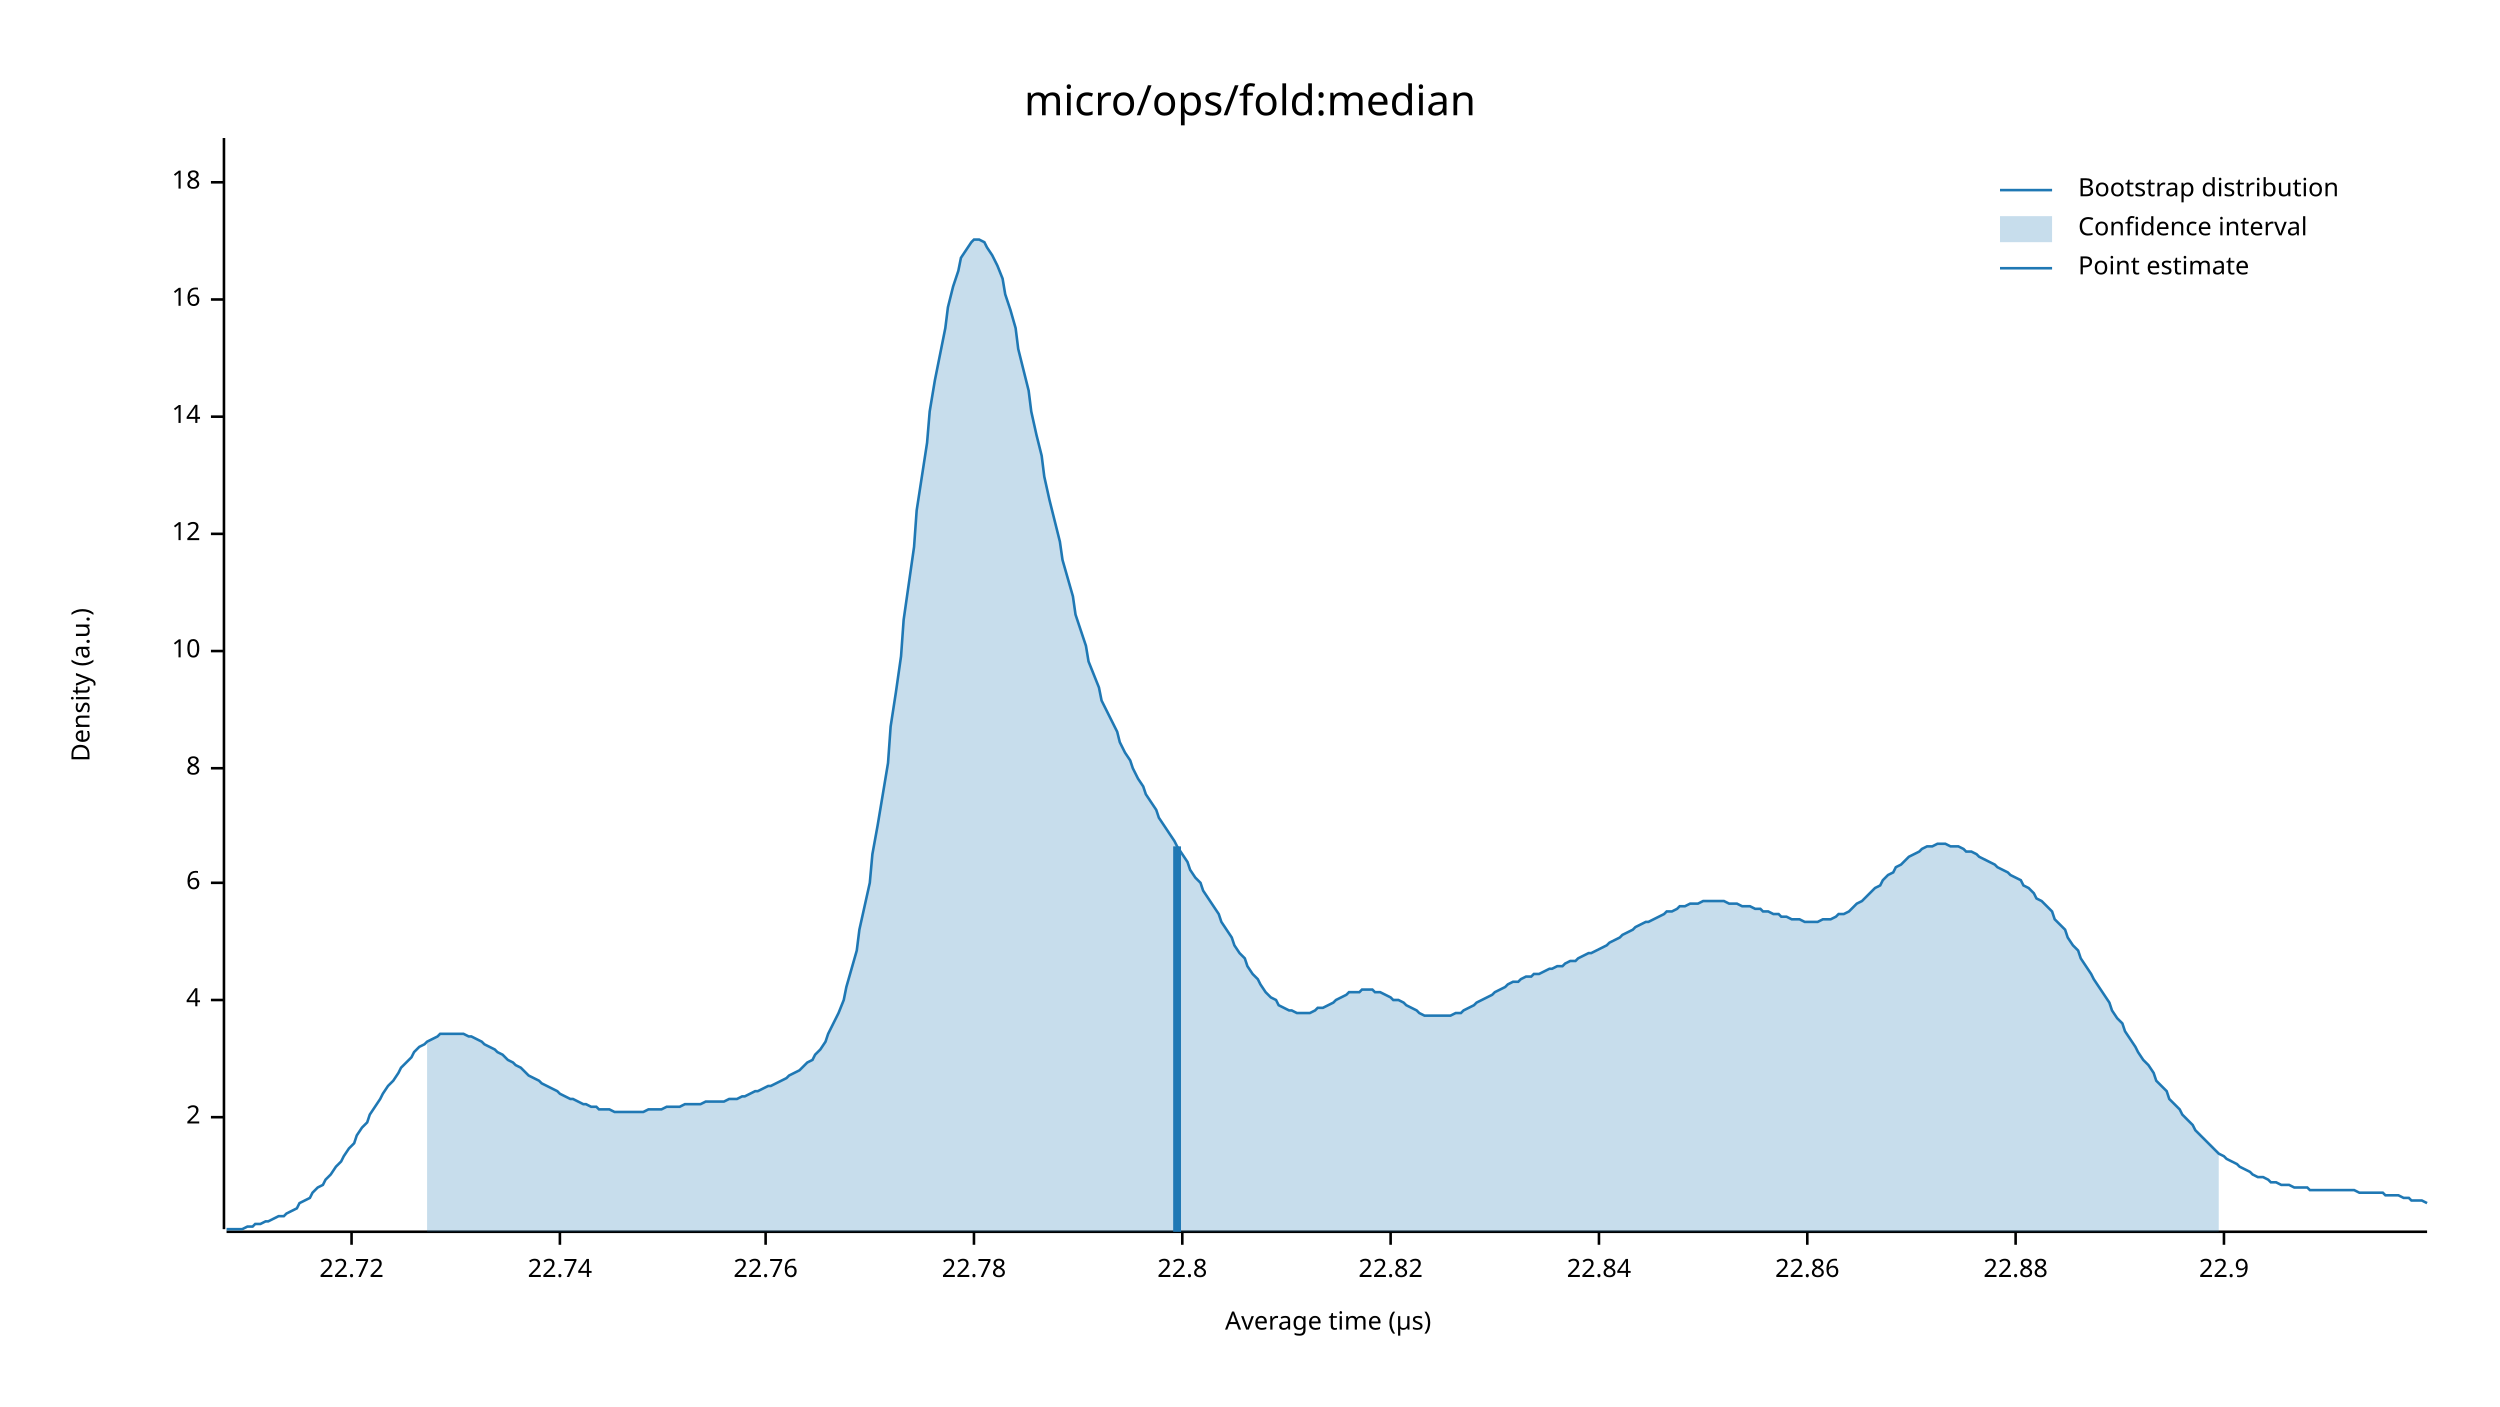
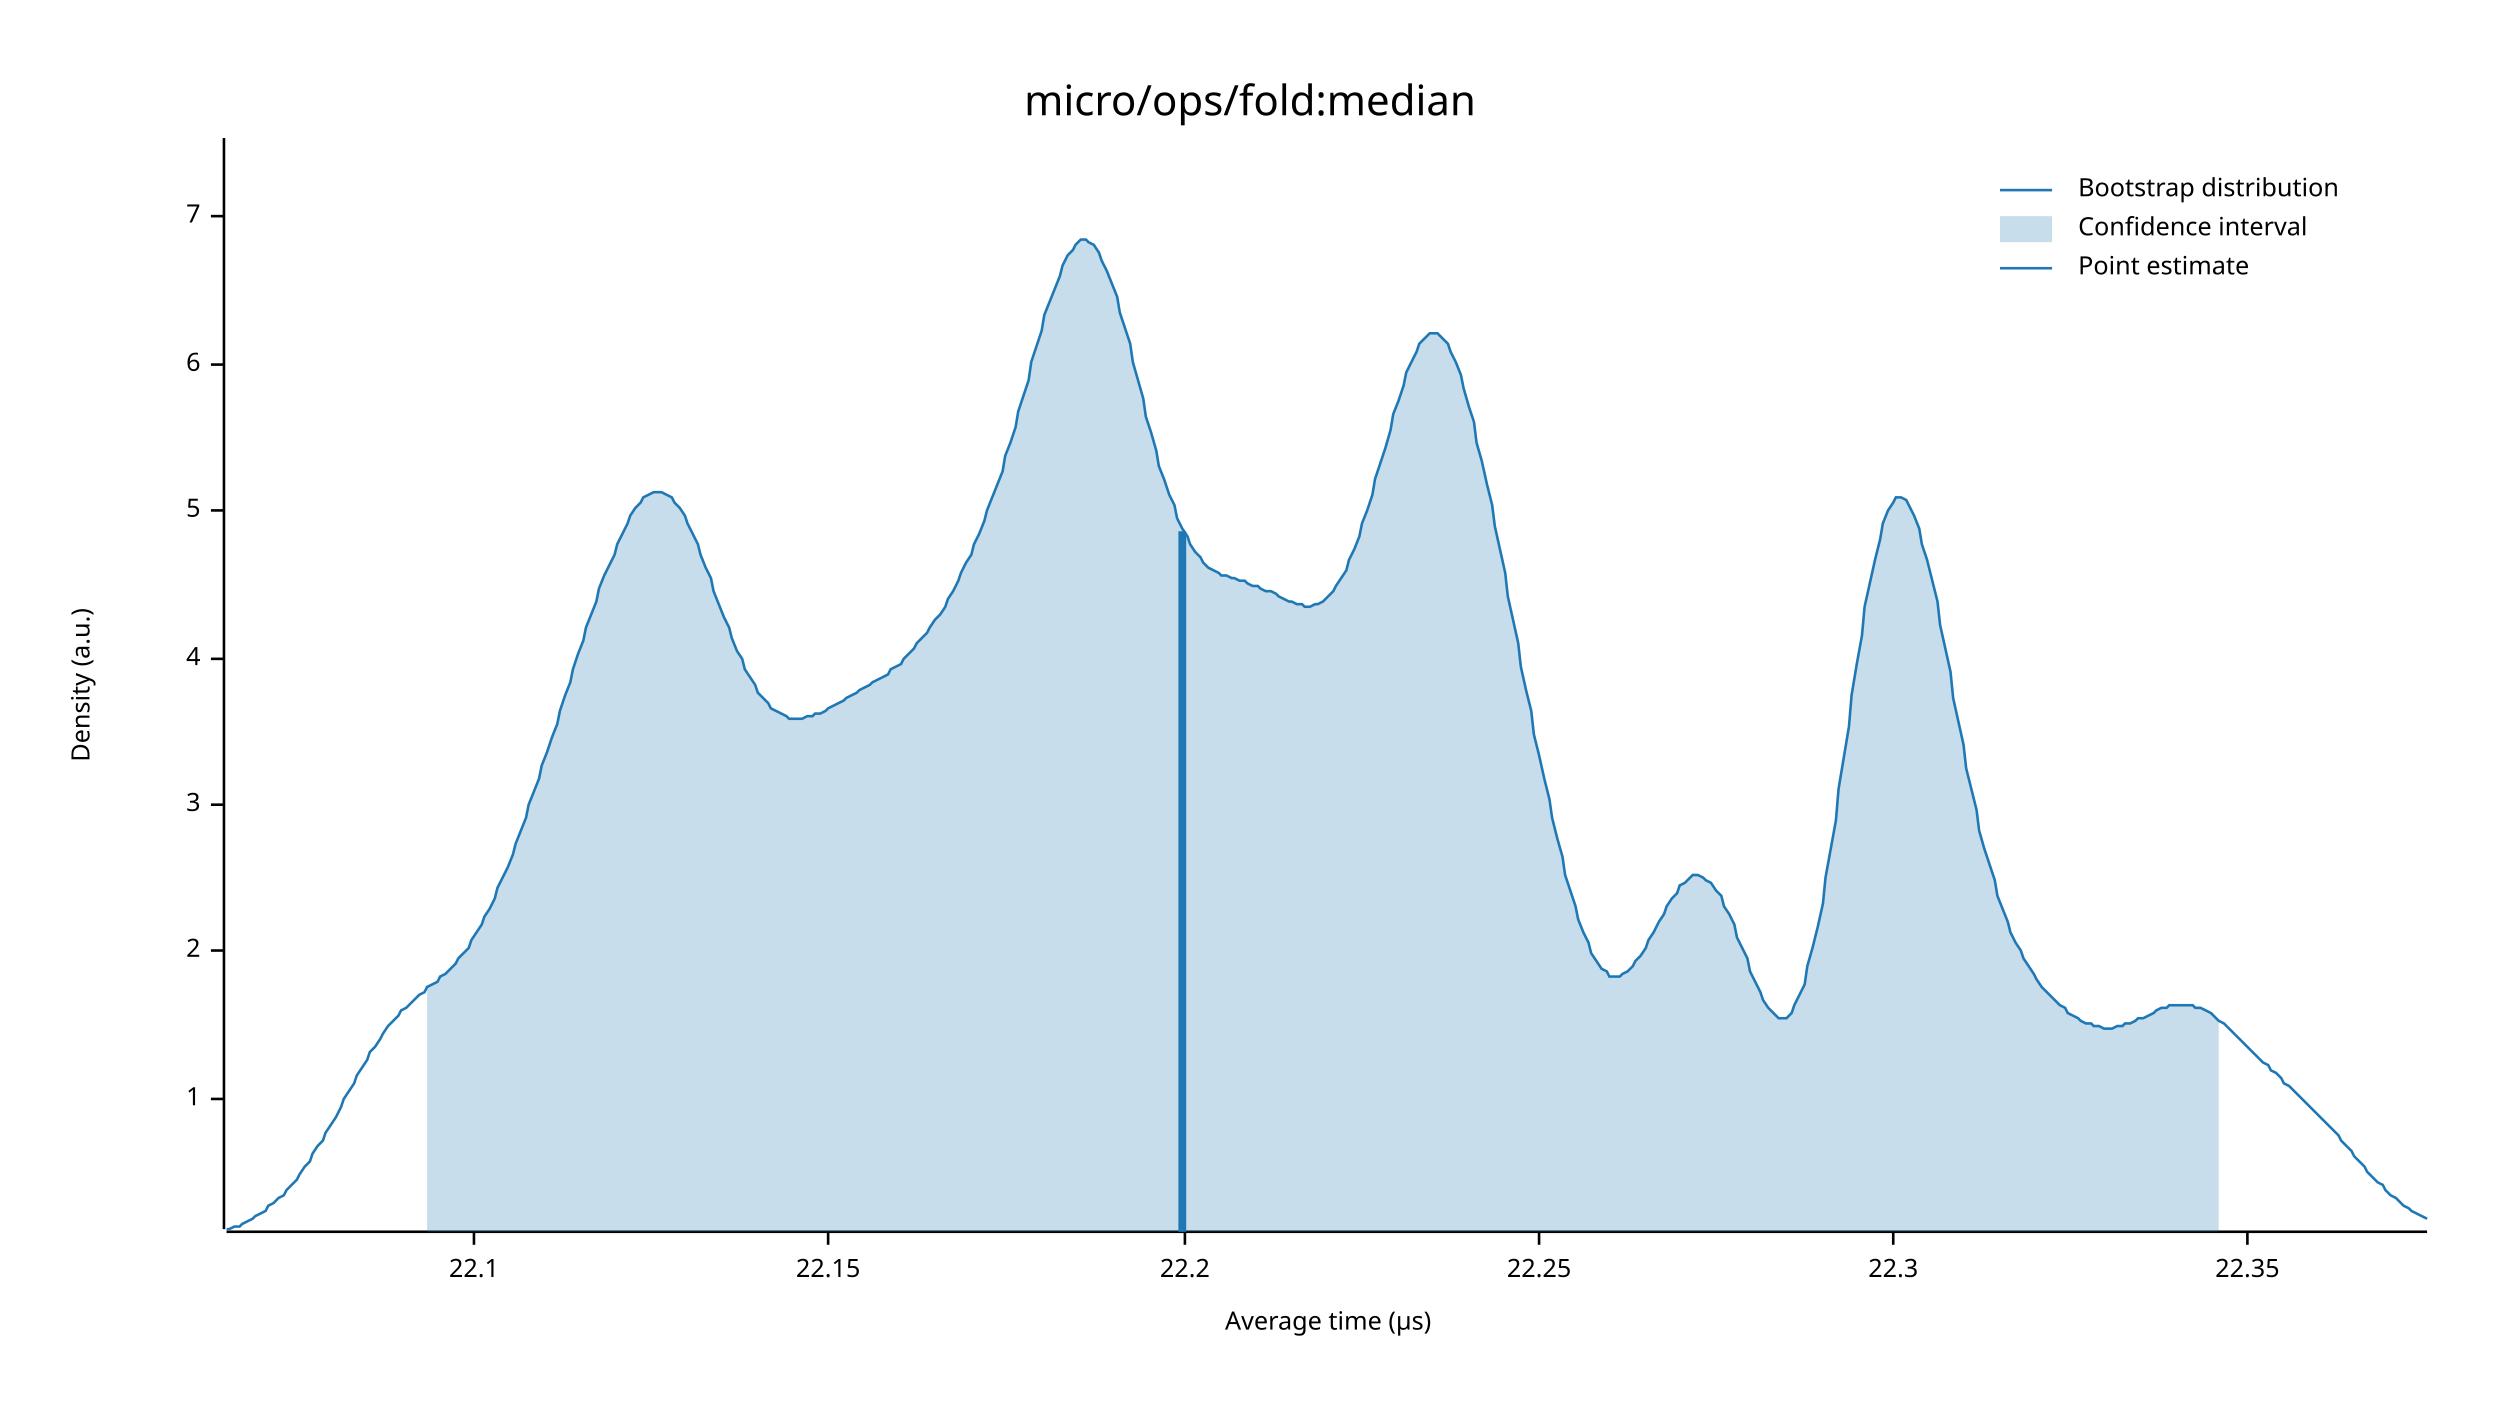
<svg xmlns="http://www.w3.org/2000/svg" width="960" height="540" viewBox="0 0 960 540">
  <text x="480" y="32" dy="0.76em" text-anchor="middle" font-family="sans-serif" font-size="16.129" opacity="1" fill="#000000">
micro/ops/fold:median
</text>
  <text x="27" y="263" dy="0.76em" text-anchor="middle" font-family="sans-serif" font-size="9.677" opacity="1" fill="#000000" transform="rotate(270, 27, 263)">
Density (a.u.)
</text>
  <text x="510" y="513" dy="-0.5ex" text-anchor="middle" font-family="sans-serif" font-size="9.677" opacity="1" fill="#000000">
Average time (µs)
</text>
  <polyline fill="none" opacity="1" stroke="#000000" stroke-width="1" points="86,53 86,472 " />
-   <text x="77" y="429" dy="0.5ex" text-anchor="end" font-family="sans-serif" font-size="9.677" opacity="1" fill="#000000">
+   <text x="77" y="422" dy="0.5ex" text-anchor="end" font-family="sans-serif" font-size="9.677" opacity="1" fill="#000000">
+ 1
+ </text>
+   <polyline fill="none" opacity="1" stroke="#000000" stroke-width="1" points="81,422 86,422 " />
+   <text x="77" y="365" dy="0.5ex" text-anchor="end" font-family="sans-serif" font-size="9.677" opacity="1" fill="#000000">
2
</text>
-   <polyline fill="none" opacity="1" stroke="#000000" stroke-width="1" points="81,429 86,429 " />
-   <text x="77" y="384" dy="0.5ex" text-anchor="end" font-family="sans-serif" font-size="9.677" opacity="1" fill="#000000">
+   <polyline fill="none" opacity="1" stroke="#000000" stroke-width="1" points="81,365 86,365 " />
+   <text x="77" y="309" dy="0.5ex" text-anchor="end" font-family="sans-serif" font-size="9.677" opacity="1" fill="#000000">
+ 3
+ </text>
+   <polyline fill="none" opacity="1" stroke="#000000" stroke-width="1" points="81,309 86,309 " />
+   <text x="77" y="253" dy="0.5ex" text-anchor="end" font-family="sans-serif" font-size="9.677" opacity="1" fill="#000000">
4
</text>
-   <polyline fill="none" opacity="1" stroke="#000000" stroke-width="1" points="81,384 86,384 " />
-   <text x="77" y="339" dy="0.5ex" text-anchor="end" font-family="sans-serif" font-size="9.677" opacity="1" fill="#000000">
+   <polyline fill="none" opacity="1" stroke="#000000" stroke-width="1" points="81,253 86,253 " />
+   <text x="77" y="196" dy="0.5ex" text-anchor="end" font-family="sans-serif" font-size="9.677" opacity="1" fill="#000000">
+ 5
+ </text>
+   <polyline fill="none" opacity="1" stroke="#000000" stroke-width="1" points="81,196 86,196 " />
+   <text x="77" y="140" dy="0.5ex" text-anchor="end" font-family="sans-serif" font-size="9.677" opacity="1" fill="#000000">
6
</text>
-   <polyline fill="none" opacity="1" stroke="#000000" stroke-width="1" points="81,339 86,339 " />
-   <text x="77" y="295" dy="0.5ex" text-anchor="end" font-family="sans-serif" font-size="9.677" opacity="1" fill="#000000">
- 8
+   <polyline fill="none" opacity="1" stroke="#000000" stroke-width="1" points="81,140 86,140 " />
+   <text x="77" y="83" dy="0.5ex" text-anchor="end" font-family="sans-serif" font-size="9.677" opacity="1" fill="#000000">
+ 7
</text>
-   <polyline fill="none" opacity="1" stroke="#000000" stroke-width="1" points="81,295 86,295 " />
-   <text x="77" y="250" dy="0.5ex" text-anchor="end" font-family="sans-serif" font-size="9.677" opacity="1" fill="#000000">
- 10
+   <polyline fill="none" opacity="1" stroke="#000000" stroke-width="1" points="81,83 86,83 " />
+   <polyline fill="none" opacity="1" stroke="#000000" stroke-width="1" points="87,473 932,473 " />
+   <text x="182" y="483" dy="0.76em" text-anchor="middle" font-family="sans-serif" font-size="9.677" opacity="1" fill="#000000">
+ 22.1
</text>
-   <polyline fill="none" opacity="1" stroke="#000000" stroke-width="1" points="81,250 86,250 " />
-   <text x="77" y="205" dy="0.5ex" text-anchor="end" font-family="sans-serif" font-size="9.677" opacity="1" fill="#000000">
- 12
+   <polyline fill="none" opacity="1" stroke="#000000" stroke-width="1" points="182,473 182,478 " />
+   <text x="318" y="483" dy="0.76em" text-anchor="middle" font-family="sans-serif" font-size="9.677" opacity="1" fill="#000000">
+ 22.15
</text>
-   <polyline fill="none" opacity="1" stroke="#000000" stroke-width="1" points="81,205 86,205 " />
-   <text x="77" y="160" dy="0.5ex" text-anchor="end" font-family="sans-serif" font-size="9.677" opacity="1" fill="#000000">
- 14
+   <polyline fill="none" opacity="1" stroke="#000000" stroke-width="1" points="318,473 318,478 " />
+   <text x="455" y="483" dy="0.76em" text-anchor="middle" font-family="sans-serif" font-size="9.677" opacity="1" fill="#000000">
+ 22.2
</text>
-   <polyline fill="none" opacity="1" stroke="#000000" stroke-width="1" points="81,160 86,160 " />
-   <text x="77" y="115" dy="0.5ex" text-anchor="end" font-family="sans-serif" font-size="9.677" opacity="1" fill="#000000">
- 16
+   <polyline fill="none" opacity="1" stroke="#000000" stroke-width="1" points="455,473 455,478 " />
+   <text x="591" y="483" dy="0.76em" text-anchor="middle" font-family="sans-serif" font-size="9.677" opacity="1" fill="#000000">
+ 22.25
</text>
-   <polyline fill="none" opacity="1" stroke="#000000" stroke-width="1" points="81,115 86,115 " />
-   <text x="77" y="70" dy="0.5ex" text-anchor="end" font-family="sans-serif" font-size="9.677" opacity="1" fill="#000000">
- 18
+   <polyline fill="none" opacity="1" stroke="#000000" stroke-width="1" points="591,473 591,478 " />
+   <text x="727" y="483" dy="0.76em" text-anchor="middle" font-family="sans-serif" font-size="9.677" opacity="1" fill="#000000">
+ 22.3
</text>
-   <polyline fill="none" opacity="1" stroke="#000000" stroke-width="1" points="81,70 86,70 " />
-   <polyline fill="none" opacity="1" stroke="#000000" stroke-width="1" points="87,473 932,473 " />
-   <text x="135" y="483" dy="0.76em" text-anchor="middle" font-family="sans-serif" font-size="9.677" opacity="1" fill="#000000">
- 22.72
+   <polyline fill="none" opacity="1" stroke="#000000" stroke-width="1" points="727,473 727,478 " />
+   <text x="863" y="483" dy="0.76em" text-anchor="middle" font-family="sans-serif" font-size="9.677" opacity="1" fill="#000000">
+ 22.35
</text>
-   <polyline fill="none" opacity="1" stroke="#000000" stroke-width="1" points="135,473 135,478 " />
-   <text x="215" y="483" dy="0.76em" text-anchor="middle" font-family="sans-serif" font-size="9.677" opacity="1" fill="#000000">
- 22.74
- </text>
-   <polyline fill="none" opacity="1" stroke="#000000" stroke-width="1" points="215,473 215,478 " />
-   <text x="294" y="483" dy="0.76em" text-anchor="middle" font-family="sans-serif" font-size="9.677" opacity="1" fill="#000000">
- 22.76
- </text>
-   <polyline fill="none" opacity="1" stroke="#000000" stroke-width="1" points="294,473 294,478 " />
-   <text x="374" y="483" dy="0.76em" text-anchor="middle" font-family="sans-serif" font-size="9.677" opacity="1" fill="#000000">
- 22.78
- </text>
-   <polyline fill="none" opacity="1" stroke="#000000" stroke-width="1" points="374,473 374,478 " />
-   <text x="454" y="483" dy="0.76em" text-anchor="middle" font-family="sans-serif" font-size="9.677" opacity="1" fill="#000000">
- 22.8
- </text>
-   <polyline fill="none" opacity="1" stroke="#000000" stroke-width="1" points="454,473 454,478 " />
-   <text x="534" y="483" dy="0.76em" text-anchor="middle" font-family="sans-serif" font-size="9.677" opacity="1" fill="#000000">
- 22.82
- </text>
-   <polyline fill="none" opacity="1" stroke="#000000" stroke-width="1" points="534,473 534,478 " />
-   <text x="614" y="483" dy="0.76em" text-anchor="middle" font-family="sans-serif" font-size="9.677" opacity="1" fill="#000000">
- 22.84
- </text>
-   <polyline fill="none" opacity="1" stroke="#000000" stroke-width="1" points="614,473 614,478 " />
-   <text x="694" y="483" dy="0.76em" text-anchor="middle" font-family="sans-serif" font-size="9.677" opacity="1" fill="#000000">
- 22.86
- </text>
-   <polyline fill="none" opacity="1" stroke="#000000" stroke-width="1" points="694,473 694,478 " />
-   <text x="774" y="483" dy="0.76em" text-anchor="middle" font-family="sans-serif" font-size="9.677" opacity="1" fill="#000000">
- 22.88
- </text>
-   <polyline fill="none" opacity="1" stroke="#000000" stroke-width="1" points="774,473 774,478 " />
-   <text x="854" y="483" dy="0.76em" text-anchor="middle" font-family="sans-serif" font-size="9.677" opacity="1" fill="#000000">
- 22.9
- </text>
-   <polyline fill="none" opacity="1" stroke="#000000" stroke-width="1" points="854,473 854,478 " />
-   <polyline fill="none" opacity="1" stroke="#1F78B4" stroke-width="1" points="87,472 88,472 90,472 92,472 93,472 95,471 97,471 98,470 100,470 102,469 103,469 105,468 107,467 109,467 110,466 112,465 114,464 115,462 117,461 119,460 120,458 122,456 124,455 125,453 127,451 129,448 131,446 132,444 134,441 136,439 137,436 139,433 141,431 142,428 144,425 146,422 147,420 149,417 151,415 153,412 154,410 156,408 158,406 159,404 161,402 163,401 164,400 166,399 168,398 169,397 171,397 173,397 175,397 176,397 178,397 180,398 181,398 183,399 185,400 186,401 188,402 190,403 191,404 193,405 195,407 197,408 198,409 200,410 202,412 203,413 205,414 207,415 208,416 210,417 212,418 214,419 215,420 217,421 219,422 220,422 222,423 224,424 225,424 227,425 229,425 230,426 232,426 234,426 236,427 237,427 239,427 241,427 242,427 244,427 246,427 247,427 249,426 251,426 252,426 254,426 256,425 258,425 259,425 261,425 263,424 264,424 266,424 268,424 269,424 271,423 273,423 274,423 276,423 278,423 280,422 281,422 283,422 285,421 286,421 288,420 290,419 291,419 293,418 295,417 296,417 298,416 300,415 302,414 303,413 305,412 307,411 308,410 310,408 312,407 313,405 315,403 317,400 318,397 320,393 322,389 324,384 325,379 327,372 329,365 330,357 332,348 334,339 335,328 337,317 339,305 341,293 342,279 344,266 346,252 347,238 349,224 351,210 352,196 354,183 356,170 357,158 359,146 361,136 363,126 364,118 366,110 368,104 369,99 371,96 373,93 374,92 376,92 378,93 379,95 381,98 383,102 385,107 386,113 388,119 390,126 391,134 393,142 395,150 396,158 398,167 400,175 401,183 403,192 405,200 407,208 408,215 410,222 412,229 413,236 415,242 417,248 418,254 420,259 422,264 423,269 425,273 427,277 429,281 430,285 432,289 434,292 435,295 437,299 439,302 440,305 442,308 444,311 445,314 447,317 449,320 451,323 452,325 454,328 456,331 457,334 459,337 461,339 462,342 464,345 466,348 468,351 469,354 471,357 473,360 474,363 476,366 478,368 479,371 481,374 483,376 484,378 486,381 488,383 490,384 491,386 493,387 495,388 496,388 498,389 500,389 501,389 503,389 505,388 506,387 508,387 510,386 512,385 513,384 515,383 517,382 518,381 520,381 522,381 523,380 525,380 527,380 528,381 530,381 532,382 534,383 535,384 537,384 539,385 540,386 542,387 544,388 545,389 547,390 549,390 550,390 552,390 554,390 556,390 557,390 559,389 561,389 562,388 564,387 566,386 567,385 569,384 571,383 573,382 574,381 576,380 578,379 579,378 581,377 583,377 584,376 586,375 588,375 589,374 591,374 593,373 595,372 596,372 598,371 600,371 601,370 603,369 605,369 606,368 608,367 610,366 611,366 613,365 615,364 617,363 618,362 620,361 622,360 623,359 625,358 627,357 628,356 630,355 632,354 633,354 635,353 637,352 639,351 640,350 642,350 644,349 645,348 647,348 649,347 650,347 652,347 654,346 655,346 657,346 659,346 661,346 662,346 664,347 666,347 667,347 669,348 671,348 672,348 674,349 676,349 677,350 679,350 681,351 683,351 684,352 686,352 688,353 689,353 691,353 693,354 694,354 696,354 698,354 700,353 701,353 703,353 705,352 706,351 708,351 710,350 711,349 713,347 715,346 716,345 718,343 720,341 722,340 723,338 725,336 727,335 728,333 730,332 732,330 733,329 735,328 737,327 738,326 740,325 742,325 744,324 745,324 747,324 749,325 750,325 752,325 754,326 755,327 757,327 759,328 760,329 762,330 764,331 766,332 767,333 769,334 771,335 772,336 774,337 776,338 777,340 779,341 781,343 782,345 784,346 786,348 788,350 789,353 791,355 793,357 794,360 796,363 798,365 799,368 801,371 803,374 804,376 806,379 808,382 810,385 811,388 813,391 815,393 816,396 818,399 820,402 821,404 823,407 825,409 827,412 828,415 830,417 832,419 833,422 835,424 837,426 838,428 840,430 842,432 843,434 845,436 847,438 849,440 850,441 852,443 854,444 855,445 857,446 859,447 860,448 862,449 864,450 865,451 867,452 869,452 871,453 872,454 874,454 876,455 877,455 879,455 881,456 882,456 884,456 886,456 887,457 889,457 891,457 893,457 894,457 896,457 898,457 899,457 901,457 903,457 904,457 906,458 908,458 909,458 911,458 913,458 915,458 916,459 918,459 920,459 921,459 923,460 925,460 926,461 928,461 930,461 932,462 " />
-   <polygon opacity="0.25" fill="#1F78B4" points="164,400 166,399 168,398 169,397 171,397 173,397 175,397 176,397 178,397 180,398 181,398 183,399 185,400 186,401 188,402 190,403 191,404 193,405 195,407 197,408 198,409 200,410 202,412 203,413 205,414 207,415 208,416 210,417 212,418 214,419 215,420 217,421 219,422 220,422 222,423 224,424 225,424 227,425 229,425 230,426 232,426 234,426 236,427 237,427 239,427 241,427 242,427 244,427 246,427 247,427 249,426 251,426 252,426 254,426 256,425 258,425 259,425 261,425 263,424 264,424 266,424 268,424 269,424 271,423 273,423 274,423 276,423 278,423 280,422 281,422 283,422 285,421 286,421 288,420 290,419 291,419 293,418 295,417 296,417 298,416 300,415 302,414 303,413 305,412 307,411 308,410 310,408 312,407 313,405 315,403 317,400 318,397 320,393 322,389 324,384 325,379 327,372 329,365 330,357 332,348 334,339 335,328 337,317 339,305 341,293 342,279 344,266 346,252 347,238 349,224 351,210 352,196 354,183 356,170 357,158 359,146 361,136 363,126 364,118 366,110 368,104 369,99 371,96 373,93 374,92 376,92 378,93 379,95 381,98 383,102 385,107 386,113 388,119 390,126 391,134 393,142 395,150 396,158 398,167 400,175 401,183 403,192 405,200 407,208 408,215 410,222 412,229 413,236 415,242 417,248 418,254 420,259 422,264 423,269 425,273 427,277 429,281 430,285 432,289 434,292 435,295 437,299 439,302 440,305 442,308 444,311 445,314 447,317 449,320 451,323 452,325 454,328 456,331 457,334 459,337 461,339 462,342 464,345 466,348 468,351 469,354 471,357 473,360 474,363 476,366 478,368 479,371 481,374 483,376 484,378 486,381 488,383 490,384 491,386 493,387 495,388 496,388 498,389 500,389 501,389 503,389 505,388 506,387 508,387 510,386 512,385 513,384 515,383 517,382 518,381 520,381 522,381 523,380 525,380 527,380 528,381 530,381 532,382 534,383 535,384 537,384 539,385 540,386 542,387 544,388 545,389 547,390 549,390 550,390 552,390 554,390 556,390 557,390 559,389 561,389 562,388 564,387 566,386 567,385 569,384 571,383 573,382 574,381 576,380 578,379 579,378 581,377 583,377 584,376 586,375 588,375 589,374 591,374 593,373 595,372 596,372 598,371 600,371 601,370 603,369 605,369 606,368 608,367 610,366 611,366 613,365 615,364 617,363 618,362 620,361 622,360 623,359 625,358 627,357 628,356 630,355 632,354 633,354 635,353 637,352 639,351 640,350 642,350 644,349 645,348 647,348 649,347 650,347 652,347 654,346 655,346 657,346 659,346 661,346 662,346 664,347 666,347 667,347 669,348 671,348 672,348 674,349 676,349 677,350 679,350 681,351 683,351 684,352 686,352 688,353 689,353 691,353 693,354 694,354 696,354 698,354 700,353 701,353 703,353 705,352 706,351 708,351 710,350 711,349 713,347 715,346 716,345 718,343 720,341 722,340 723,338 725,336 727,335 728,333 730,332 732,330 733,329 735,328 737,327 738,326 740,325 742,325 744,324 745,324 747,324 749,325 750,325 752,325 754,326 755,327 757,327 759,328 760,329 762,330 764,331 766,332 767,333 769,334 771,335 772,336 774,337 776,338 777,340 779,341 781,343 782,345 784,346 786,348 788,350 789,353 791,355 793,357 794,360 796,363 798,365 799,368 801,371 803,374 804,376 806,379 808,382 810,385 811,388 813,391 815,393 816,396 818,399 820,402 821,404 823,407 825,409 827,412 828,415 830,417 832,419 833,422 835,424 837,426 838,428 840,430 842,432 843,434 845,436 847,438 849,440 850,441 852,443 852,473 164,473 " />
-   <polyline fill="none" opacity="1" stroke="#1F78B4" stroke-width="3" points="452,473 452,325 " />
+   <polyline fill="none" opacity="1" stroke="#000000" stroke-width="1" points="863,473 863,478 " />
+   <polyline fill="none" opacity="1" stroke="#1F78B4" stroke-width="1" points="87,472 88,472 90,471 92,471 93,470 95,469 97,468 98,467 100,466 102,465 103,463 105,462 107,460 109,459 110,457 112,455 114,453 115,451 117,448 119,446 120,443 122,440 124,438 125,435 127,432 129,429 131,425 132,422 134,419 136,416 137,413 139,410 141,407 142,404 144,402 146,399 147,397 149,394 151,392 153,390 154,388 156,387 158,385 159,384 161,382 163,381 164,379 166,378 168,377 169,375 171,374 173,372 175,370 176,368 178,366 180,364 181,361 183,358 185,355 186,352 188,349 190,345 191,341 193,337 195,333 197,328 198,324 200,319 202,314 203,309 205,304 207,299 208,294 210,289 212,283 214,278 215,273 217,267 219,262 220,257 222,251 224,246 225,241 227,236 229,231 230,226 232,221 234,217 236,213 237,209 239,205 241,201 242,198 244,195 246,193 247,191 249,190 251,189 252,189 254,189 256,190 258,191 259,193 261,195 263,198 264,201 266,205 268,209 269,213 271,218 273,222 274,227 276,232 278,237 280,241 281,245 283,250 285,253 286,257 288,260 290,263 291,266 293,268 295,270 296,272 298,273 300,274 302,275 303,276 305,276 307,276 308,276 310,275 312,275 313,274 315,274 317,273 318,272 320,271 322,270 324,269 325,268 327,267 329,266 330,265 332,264 334,263 335,262 337,261 339,260 341,259 342,257 344,256 346,255 347,253 349,251 351,249 352,247 354,245 356,243 357,241 359,238 361,236 363,233 364,230 366,227 368,223 369,220 371,216 373,213 374,209 376,205 378,200 379,196 381,191 383,186 385,181 386,175 388,170 390,164 391,158 393,152 395,146 396,139 398,133 400,127 401,121 403,116 405,111 407,106 408,102 410,98 412,96 413,94 415,92 417,92 418,93 420,94 422,97 423,100 425,104 427,109 429,114 430,120 432,126 434,132 435,139 437,146 439,153 440,160 442,166 444,173 445,179 447,184 449,190 451,194 452,199 454,203 456,206 457,209 459,212 461,214 462,216 464,218 466,219 468,220 469,221 471,221 473,222 474,222 476,223 478,223 479,224 481,225 483,225 484,226 486,227 488,227 490,228 491,229 493,230 495,231 496,231 498,232 500,232 501,233 503,233 505,232 506,232 508,231 510,229 512,227 513,225 515,222 517,219 518,215 520,211 522,206 523,201 525,196 527,190 528,184 530,178 532,172 534,165 535,159 537,154 539,148 540,143 542,139 544,135 545,132 547,130 549,128 550,128 552,128 554,130 556,132 557,135 559,139 561,144 562,149 564,156 566,162 567,170 569,177 571,186 573,194 574,202 576,211 578,220 579,229 581,238 583,247 584,256 586,265 588,273 589,282 591,290 593,299 595,307 596,314 598,322 600,329 601,336 603,342 605,348 606,353 608,358 610,362 611,366 613,369 615,372 617,373 618,375 620,375 622,375 623,374 625,373 627,371 628,369 630,367 632,364 633,361 635,358 637,354 639,351 640,348 642,345 644,343 645,340 647,339 649,337 650,336 652,336 654,337 655,338 657,339 659,342 661,344 662,348 664,351 666,355 667,360 669,364 671,368 672,373 674,377 676,381 677,384 679,387 681,389 683,391 684,391 686,391 688,389 689,386 691,382 693,378 694,371 696,364 698,356 700,347 701,337 703,326 705,315 706,303 708,291 710,279 711,267 713,255 715,244 716,233 718,224 720,215 722,207 723,201 725,196 727,193 728,191 730,191 732,192 733,194 735,198 737,203 738,209 740,215 742,223 744,231 745,240 747,249 749,258 750,268 752,277 754,286 755,295 757,303 759,311 760,319 762,326 764,332 766,338 767,344 769,349 771,354 772,358 774,362 776,365 777,368 779,371 781,374 782,376 784,379 786,381 788,383 789,384 791,386 793,387 794,389 796,390 798,391 799,392 801,393 803,393 804,394 806,394 808,395 810,395 811,395 813,394 815,394 816,393 818,393 820,392 821,391 823,391 825,390 827,389 828,388 830,387 832,387 833,386 835,386 837,386 838,386 840,386 842,386 843,387 845,387 847,388 849,389 850,390 852,392 854,393 855,394 857,396 859,398 860,399 862,401 864,403 865,404 867,406 869,408 871,409 872,411 874,412 876,414 877,416 879,417 881,419 882,420 884,422 886,424 887,425 889,427 891,429 893,431 894,432 896,434 898,436 899,438 901,440 903,442 904,444 906,446 908,448 909,450 911,452 913,454 915,455 916,457 918,459 920,460 921,461 923,463 925,464 926,465 928,466 930,467 932,468 " />
+   <polygon opacity="0.25" fill="#1F78B4" points="164,379 166,378 168,377 169,375 171,374 173,372 175,370 176,368 178,366 180,364 181,361 183,358 185,355 186,352 188,349 190,345 191,341 193,337 195,333 197,328 198,324 200,319 202,314 203,309 205,304 207,299 208,294 210,289 212,283 214,278 215,273 217,267 219,262 220,257 222,251 224,246 225,241 227,236 229,231 230,226 232,221 234,217 236,213 237,209 239,205 241,201 242,198 244,195 246,193 247,191 249,190 251,189 252,189 254,189 256,190 258,191 259,193 261,195 263,198 264,201 266,205 268,209 269,213 271,218 273,222 274,227 276,232 278,237 280,241 281,245 283,250 285,253 286,257 288,260 290,263 291,266 293,268 295,270 296,272 298,273 300,274 302,275 303,276 305,276 307,276 308,276 310,275 312,275 313,274 315,274 317,273 318,272 320,271 322,270 324,269 325,268 327,267 329,266 330,265 332,264 334,263 335,262 337,261 339,260 341,259 342,257 344,256 346,255 347,253 349,251 351,249 352,247 354,245 356,243 357,241 359,238 361,236 363,233 364,230 366,227 368,223 369,220 371,216 373,213 374,209 376,205 378,200 379,196 381,191 383,186 385,181 386,175 388,170 390,164 391,158 393,152 395,146 396,139 398,133 400,127 401,121 403,116 405,111 407,106 408,102 410,98 412,96 413,94 415,92 417,92 418,93 420,94 422,97 423,100 425,104 427,109 429,114 430,120 432,126 434,132 435,139 437,146 439,153 440,160 442,166 444,173 445,179 447,184 449,190 451,194 452,199 454,203 456,206 457,209 459,212 461,214 462,216 464,218 466,219 468,220 469,221 471,221 473,222 474,222 476,223 478,223 479,224 481,225 483,225 484,226 486,227 488,227 490,228 491,229 493,230 495,231 496,231 498,232 500,232 501,233 503,233 505,232 506,232 508,231 510,229 512,227 513,225 515,222 517,219 518,215 520,211 522,206 523,201 525,196 527,190 528,184 530,178 532,172 534,165 535,159 537,154 539,148 540,143 542,139 544,135 545,132 547,130 549,128 550,128 552,128 554,130 556,132 557,135 559,139 561,144 562,149 564,156 566,162 567,170 569,177 571,186 573,194 574,202 576,211 578,220 579,229 581,238 583,247 584,256 586,265 588,273 589,282 591,290 593,299 595,307 596,314 598,322 600,329 601,336 603,342 605,348 606,353 608,358 610,362 611,366 613,369 615,372 617,373 618,375 620,375 622,375 623,374 625,373 627,371 628,369 630,367 632,364 633,361 635,358 637,354 639,351 640,348 642,345 644,343 645,340 647,339 649,337 650,336 652,336 654,337 655,338 657,339 659,342 661,344 662,348 664,351 666,355 667,360 669,364 671,368 672,373 674,377 676,381 677,384 679,387 681,389 683,391 684,391 686,391 688,389 689,386 691,382 693,378 694,371 696,364 698,356 700,347 701,337 703,326 705,315 706,303 708,291 710,279 711,267 713,255 715,244 716,233 718,224 720,215 722,207 723,201 725,196 727,193 728,191 730,191 732,192 733,194 735,198 737,203 738,209 740,215 742,223 744,231 745,240 747,249 749,258 750,268 752,277 754,286 755,295 757,303 759,311 760,319 762,326 764,332 766,338 767,344 769,349 771,354 772,358 774,362 776,365 777,368 779,371 781,374 782,376 784,379 786,381 788,383 789,384 791,386 793,387 794,389 796,390 798,391 799,392 801,393 803,393 804,394 806,394 808,395 810,395 811,395 813,394 815,394 816,393 818,393 820,392 821,391 823,391 825,390 827,389 828,388 830,387 832,387 833,386 835,386 837,386 838,386 840,386 842,386 843,387 845,387 847,388 849,389 850,390 852,392 852,473 164,473 " />
+   <polyline fill="none" opacity="1" stroke="#1F78B4" stroke-width="3" points="454,473 454,204 " />
  <text x="798" y="68" dy="0.76em" text-anchor="start" font-family="sans-serif" font-size="9.677" opacity="1" fill="#000000">
Bootstrap distribution
</text>
  <text x="798" y="83" dy="0.76em" text-anchor="start" font-family="sans-serif" font-size="9.677" opacity="1" fill="#000000">
Confidence interval
</text>
  <text x="798" y="98" dy="0.76em" text-anchor="start" font-family="sans-serif" font-size="9.677" opacity="1" fill="#000000">
Point estimate
</text>
  <polyline fill="none" opacity="1" stroke="#1F78B4" stroke-width="1" points="768,73 788,73 " />
  <rect x="768" y="83" width="20" height="10" opacity="0.25" fill="#1F78B4" stroke="none" />
  <polyline fill="none" opacity="1" stroke="#1F78B4" stroke-width="1" points="768,103 788,103 " />
</svg>
